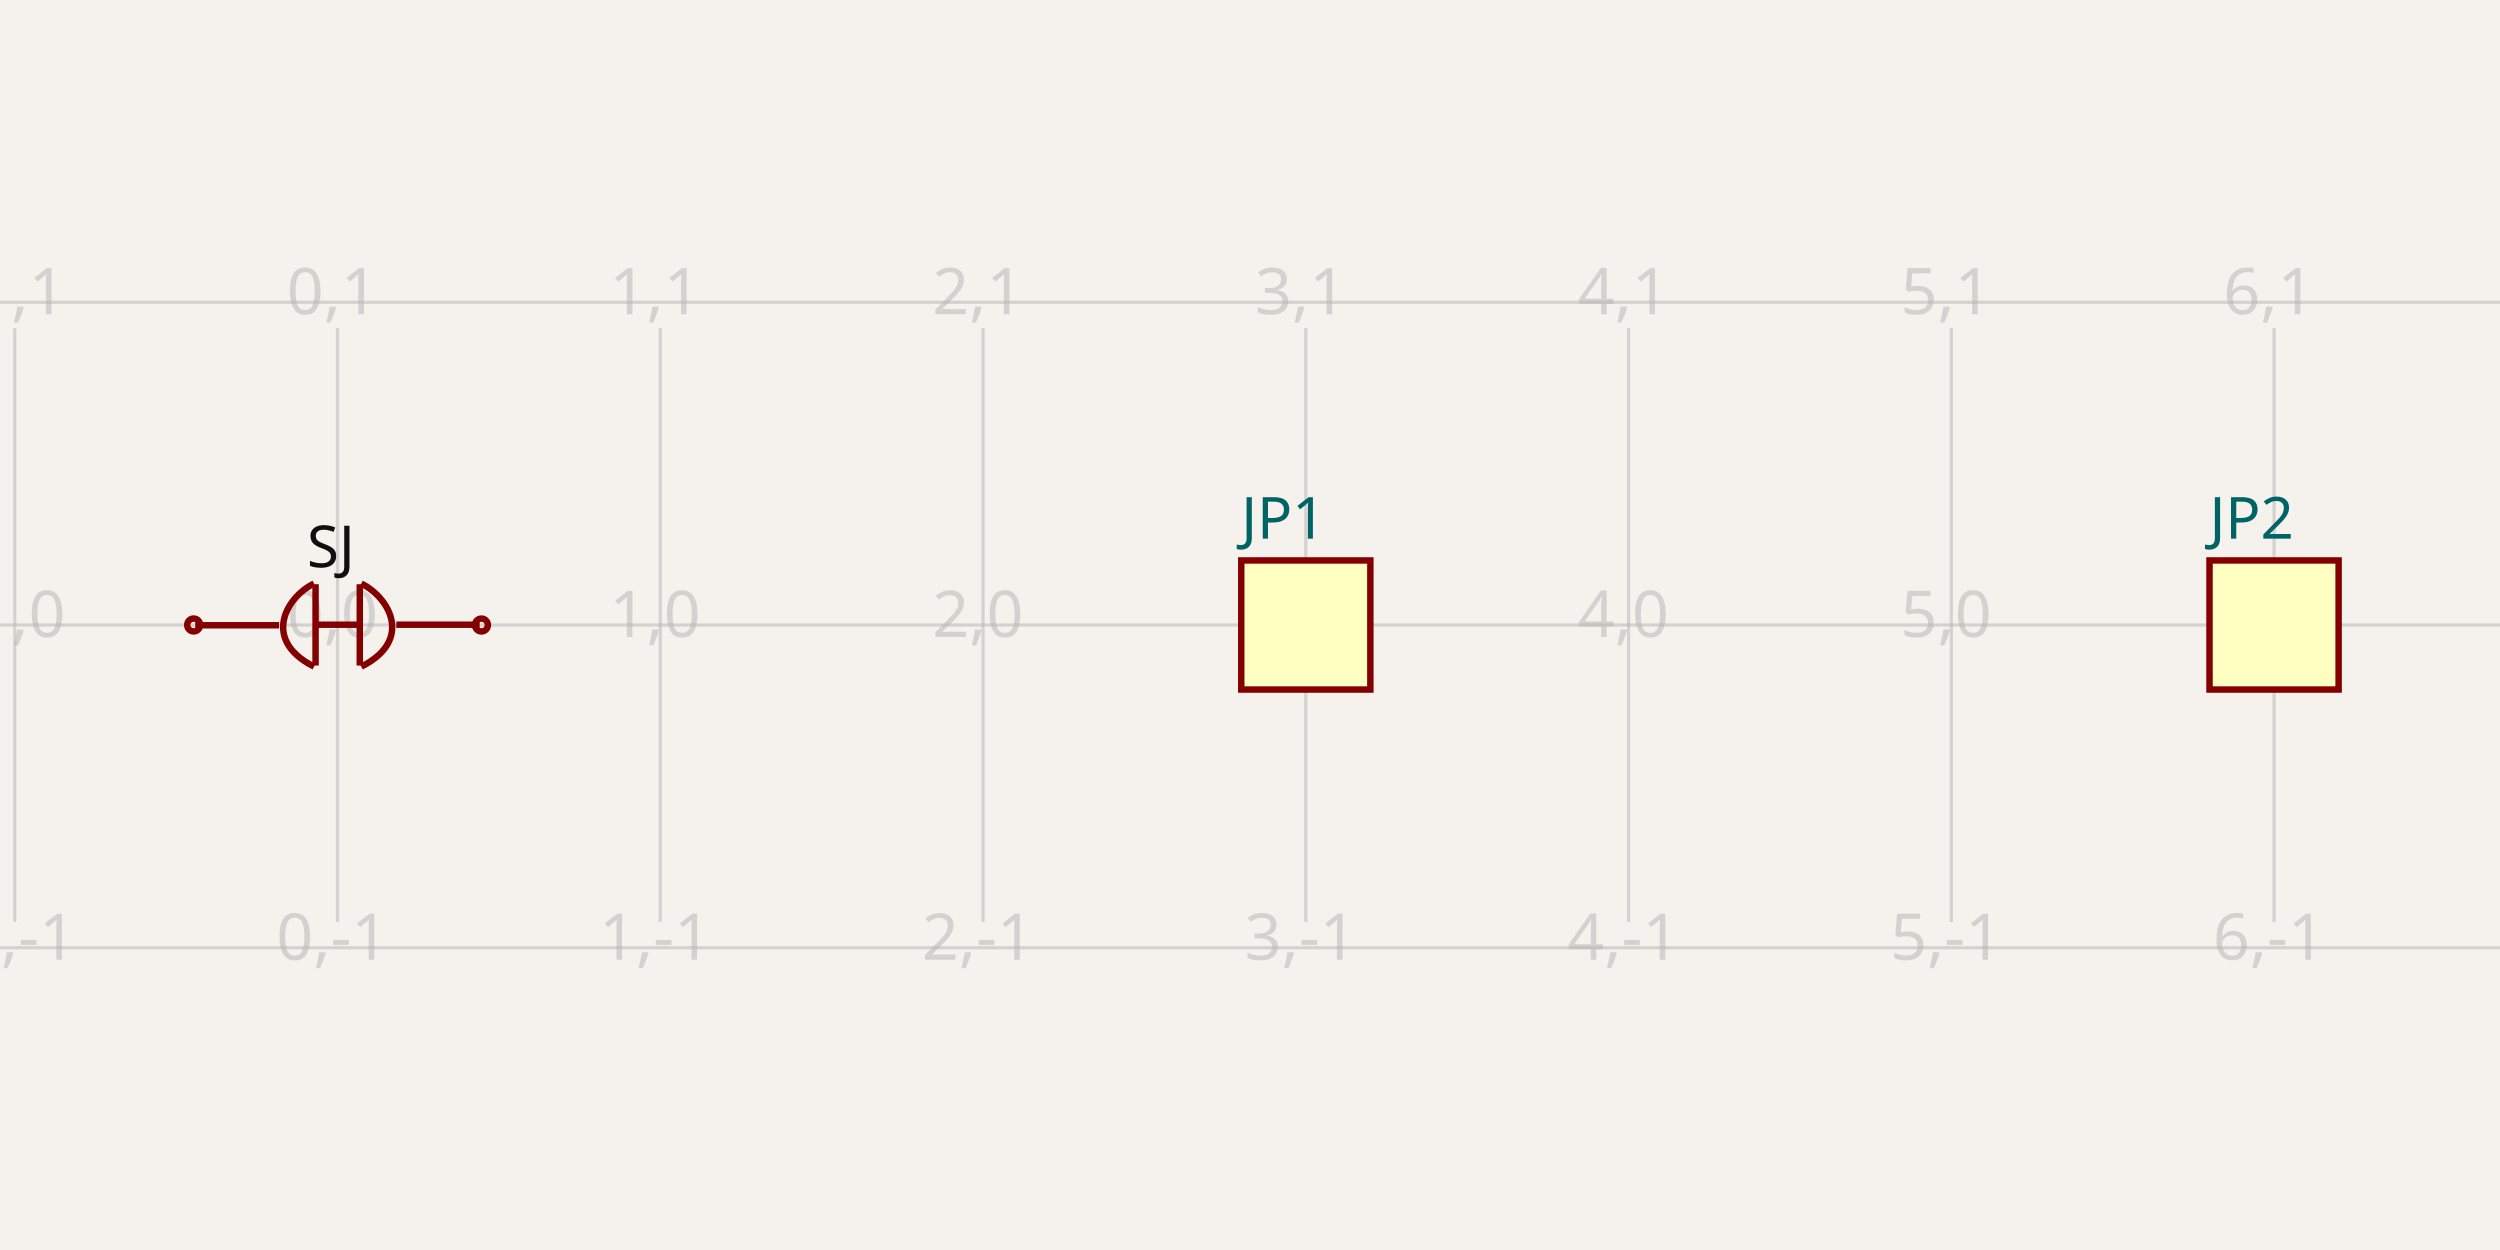
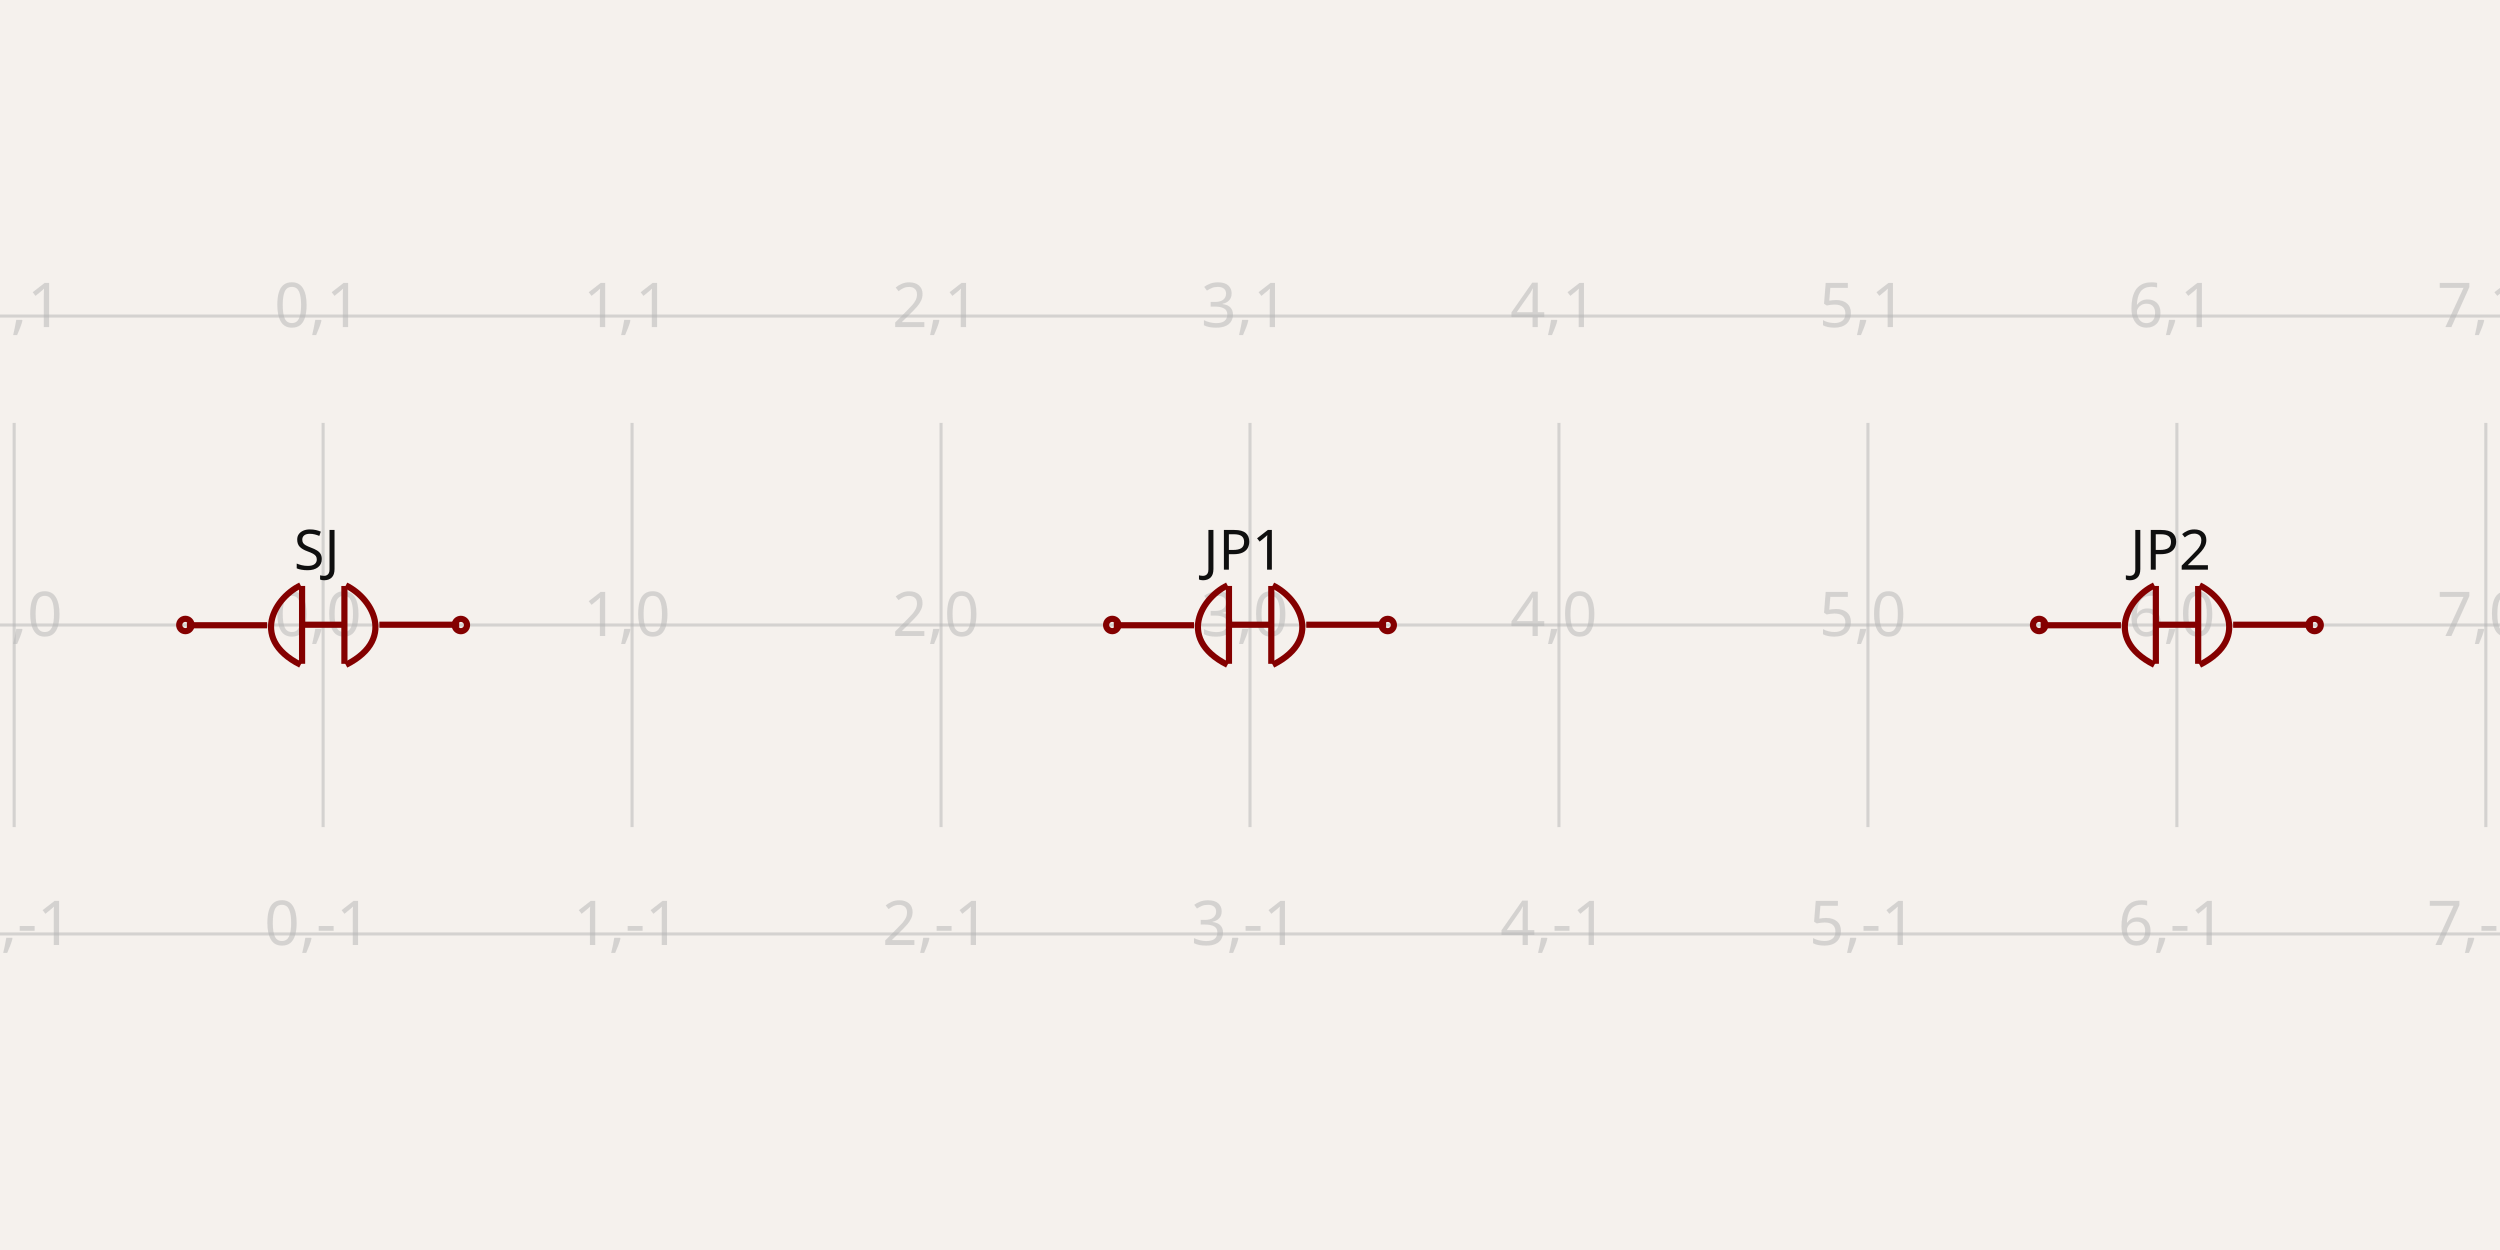
- <svg xmlns="http://www.w3.org/2000/svg" width="1200" height="600" style="background-color: rgb(245, 241, 237)" data-real-to-screen-transform="matrix(154.9226517677,0,0,-154.9226517677,162.0182331567,300)">
+ <svg xmlns="http://www.w3.org/2000/svg" width="1200" height="600" style="background-color: rgb(245, 241, 237)" data-real-to-screen-transform="matrix(148.3019134308,0,0,-148.3019134308,155.0942597075,300)">
  <style>
              .boundary { fill: rgb(245, 241, 237); }
              .schematic-boundary { fill: none; stroke: #fff; }
              .component { fill: none; stroke: rgb(132, 0, 0); }
              .chip { fill: rgb(255, 255, 194); stroke: rgb(132, 0, 0); }
              .component-pin { fill: none; stroke: rgb(132, 0, 0); }
              .trace:hover {
                filter: invert(1);
              }
              .trace:hover .trace-crossing-outline {
                opacity: 0;
              }
              .text { font-family: sans-serif; fill: rgb(0, 150, 0); }
              .pin-number { fill: rgb(169, 0, 0); }
              .port-label { fill: rgb(0, 100, 100); }
              .component-name { fill: rgb(0, 100, 100); }
            </style>
  <rect class="boundary" x="0" y="0" width="1200" height="600" />
  <g class="grid">
-     <line x1="-147.827" y1="442.529" x2="-147.827" y2="157.471" stroke="rgb(181, 181, 181)" stroke-width="1.549" stroke-opacity="0.5" />
-     <line x1="7.096" y1="442.529" x2="7.096" y2="157.471" stroke="rgb(181, 181, 181)" stroke-width="1.549" stroke-opacity="0.5" />
-     <line x1="162.018" y1="442.529" x2="162.018" y2="157.471" stroke="rgb(181, 181, 181)" stroke-width="1.549" stroke-opacity="0.5" />
-     <line x1="316.941" y1="442.529" x2="316.941" y2="157.471" stroke="rgb(181, 181, 181)" stroke-width="1.549" stroke-opacity="0.5" />
-     <line x1="471.864" y1="442.529" x2="471.864" y2="157.471" stroke="rgb(181, 181, 181)" stroke-width="1.549" stroke-opacity="0.5" />
-     <line x1="626.786" y1="442.529" x2="626.786" y2="157.471" stroke="rgb(181, 181, 181)" stroke-width="1.549" stroke-opacity="0.5" />
-     <line x1="781.709" y1="442.529" x2="781.709" y2="157.471" stroke="rgb(181, 181, 181)" stroke-width="1.549" stroke-opacity="0.5" />
-     <line x1="936.631" y1="442.529" x2="936.631" y2="157.471" stroke="rgb(181, 181, 181)" stroke-width="1.549" stroke-opacity="0.5" />
-     <line x1="1091.554" y1="442.529" x2="1091.554" y2="157.471" stroke="rgb(181, 181, 181)" stroke-width="1.549" stroke-opacity="0.5" />
-     <line x1="1246.477" y1="442.529" x2="1246.477" y2="157.471" stroke="rgb(181, 181, 181)" stroke-width="1.549" stroke-opacity="0.5" />
-     <line x1="-8.202505341614597e-11" y1="454.923" x2="1200" y2="454.923" stroke="rgb(181, 181, 181)" stroke-width="1.549" stroke-opacity="0.5" />
-     <line x1="-8.202505341614597e-11" y1="300" x2="1200" y2="300" stroke="rgb(181, 181, 181)" stroke-width="1.549" stroke-opacity="0.5" />
-     <line x1="-8.202505341614597e-11" y1="145.077" x2="1200" y2="145.077" stroke="rgb(181, 181, 181)" stroke-width="1.549" stroke-opacity="0.5" />
-     <text x="-150.327" y="449.923" fill="rgb(181, 181, 181)" font-size="30.985" fill-opacity="0.5" text-anchor="middle" dominant-baseline="middle" font-family="sans-serif">-2,-1</text>
-     <text x="-150.327" y="295" fill="rgb(181, 181, 181)" font-size="30.985" fill-opacity="0.5" text-anchor="middle" dominant-baseline="middle" font-family="sans-serif">-2,0</text>
-     <text x="-150.327" y="140.077" fill="rgb(181, 181, 181)" font-size="30.985" fill-opacity="0.5" text-anchor="middle" dominant-baseline="middle" font-family="sans-serif">-2,1</text>
-     <text x="4.596" y="449.923" fill="rgb(181, 181, 181)" font-size="30.985" fill-opacity="0.5" text-anchor="middle" dominant-baseline="middle" font-family="sans-serif">-1,-1</text>
-     <text x="4.596" y="295" fill="rgb(181, 181, 181)" font-size="30.985" fill-opacity="0.5" text-anchor="middle" dominant-baseline="middle" font-family="sans-serif">-1,0</text>
-     <text x="4.596" y="140.077" fill="rgb(181, 181, 181)" font-size="30.985" fill-opacity="0.5" text-anchor="middle" dominant-baseline="middle" font-family="sans-serif">-1,1</text>
-     <text x="159.518" y="449.923" fill="rgb(181, 181, 181)" font-size="30.985" fill-opacity="0.5" text-anchor="middle" dominant-baseline="middle" font-family="sans-serif">0,-1</text>
-     <text x="159.518" y="295" fill="rgb(181, 181, 181)" font-size="30.985" fill-opacity="0.5" text-anchor="middle" dominant-baseline="middle" font-family="sans-serif">0,0</text>
-     <text x="159.518" y="140.077" fill="rgb(181, 181, 181)" font-size="30.985" fill-opacity="0.5" text-anchor="middle" dominant-baseline="middle" font-family="sans-serif">0,1</text>
-     <text x="314.441" y="449.923" fill="rgb(181, 181, 181)" font-size="30.985" fill-opacity="0.5" text-anchor="middle" dominant-baseline="middle" font-family="sans-serif">1,-1</text>
-     <text x="314.441" y="295" fill="rgb(181, 181, 181)" font-size="30.985" fill-opacity="0.5" text-anchor="middle" dominant-baseline="middle" font-family="sans-serif">1,0</text>
-     <text x="314.441" y="140.077" fill="rgb(181, 181, 181)" font-size="30.985" fill-opacity="0.5" text-anchor="middle" dominant-baseline="middle" font-family="sans-serif">1,1</text>
-     <text x="469.364" y="449.923" fill="rgb(181, 181, 181)" font-size="30.985" fill-opacity="0.5" text-anchor="middle" dominant-baseline="middle" font-family="sans-serif">2,-1</text>
-     <text x="469.364" y="295" fill="rgb(181, 181, 181)" font-size="30.985" fill-opacity="0.5" text-anchor="middle" dominant-baseline="middle" font-family="sans-serif">2,0</text>
-     <text x="469.364" y="140.077" fill="rgb(181, 181, 181)" font-size="30.985" fill-opacity="0.5" text-anchor="middle" dominant-baseline="middle" font-family="sans-serif">2,1</text>
-     <text x="624.286" y="449.923" fill="rgb(181, 181, 181)" font-size="30.985" fill-opacity="0.5" text-anchor="middle" dominant-baseline="middle" font-family="sans-serif">3,-1</text>
-     <text x="624.286" y="295" fill="rgb(181, 181, 181)" font-size="30.985" fill-opacity="0.5" text-anchor="middle" dominant-baseline="middle" font-family="sans-serif">3,0</text>
-     <text x="624.286" y="140.077" fill="rgb(181, 181, 181)" font-size="30.985" fill-opacity="0.5" text-anchor="middle" dominant-baseline="middle" font-family="sans-serif">3,1</text>
-     <text x="779.209" y="449.923" fill="rgb(181, 181, 181)" font-size="30.985" fill-opacity="0.5" text-anchor="middle" dominant-baseline="middle" font-family="sans-serif">4,-1</text>
-     <text x="779.209" y="295" fill="rgb(181, 181, 181)" font-size="30.985" fill-opacity="0.5" text-anchor="middle" dominant-baseline="middle" font-family="sans-serif">4,0</text>
-     <text x="779.209" y="140.077" fill="rgb(181, 181, 181)" font-size="30.985" fill-opacity="0.5" text-anchor="middle" dominant-baseline="middle" font-family="sans-serif">4,1</text>
-     <text x="934.131" y="449.923" fill="rgb(181, 181, 181)" font-size="30.985" fill-opacity="0.5" text-anchor="middle" dominant-baseline="middle" font-family="sans-serif">5,-1</text>
-     <text x="934.131" y="295" fill="rgb(181, 181, 181)" font-size="30.985" fill-opacity="0.5" text-anchor="middle" dominant-baseline="middle" font-family="sans-serif">5,0</text>
-     <text x="934.131" y="140.077" fill="rgb(181, 181, 181)" font-size="30.985" fill-opacity="0.5" text-anchor="middle" dominant-baseline="middle" font-family="sans-serif">5,1</text>
-     <text x="1089.054" y="449.923" fill="rgb(181, 181, 181)" font-size="30.985" fill-opacity="0.5" text-anchor="middle" dominant-baseline="middle" font-family="sans-serif">6,-1</text>
-     <text x="1089.054" y="295" fill="rgb(181, 181, 181)" font-size="30.985" fill-opacity="0.5" text-anchor="middle" dominant-baseline="middle" font-family="sans-serif">6,0</text>
-     <text x="1089.054" y="140.077" fill="rgb(181, 181, 181)" font-size="30.985" fill-opacity="0.5" text-anchor="middle" dominant-baseline="middle" font-family="sans-serif">6,1</text>
-     <text x="1243.977" y="449.923" fill="rgb(181, 181, 181)" font-size="30.985" fill-opacity="0.5" text-anchor="middle" dominant-baseline="middle" font-family="sans-serif">7,-1</text>
-     <text x="1243.977" y="295" fill="rgb(181, 181, 181)" font-size="30.985" fill-opacity="0.5" text-anchor="middle" dominant-baseline="middle" font-family="sans-serif">7,0</text>
-     <text x="1243.977" y="140.077" fill="rgb(181, 181, 181)" font-size="30.985" fill-opacity="0.5" text-anchor="middle" dominant-baseline="middle" font-family="sans-serif">7,1</text>
+     <line x1="-141.51" y1="397.011" x2="-141.51" y2="202.989" stroke="rgb(181, 181, 181)" stroke-width="1.483" stroke-opacity="0.5" />
+     <line x1="6.792" y1="397.011" x2="6.792" y2="202.989" stroke="rgb(181, 181, 181)" stroke-width="1.483" stroke-opacity="0.5" />
+     <line x1="155.094" y1="397.011" x2="155.094" y2="202.989" stroke="rgb(181, 181, 181)" stroke-width="1.483" stroke-opacity="0.5" />
+     <line x1="303.396" y1="397.011" x2="303.396" y2="202.989" stroke="rgb(181, 181, 181)" stroke-width="1.483" stroke-opacity="0.5" />
+     <line x1="451.698" y1="397.011" x2="451.698" y2="202.989" stroke="rgb(181, 181, 181)" stroke-width="1.483" stroke-opacity="0.5" />
+     <line x1="600" y1="397.011" x2="600" y2="202.989" stroke="rgb(181, 181, 181)" stroke-width="1.483" stroke-opacity="0.5" />
+     <line x1="748.302" y1="397.011" x2="748.302" y2="202.989" stroke="rgb(181, 181, 181)" stroke-width="1.483" stroke-opacity="0.5" />
+     <line x1="896.604" y1="397.011" x2="896.604" y2="202.989" stroke="rgb(181, 181, 181)" stroke-width="1.483" stroke-opacity="0.5" />
+     <line x1="1044.906" y1="397.011" x2="1044.906" y2="202.989" stroke="rgb(181, 181, 181)" stroke-width="1.483" stroke-opacity="0.5" />
+     <line x1="1193.208" y1="397.011" x2="1193.208" y2="202.989" stroke="rgb(181, 181, 181)" stroke-width="1.483" stroke-opacity="0.5" />
+     <line x1="1341.51" y1="397.011" x2="1341.51" y2="202.989" stroke="rgb(181, 181, 181)" stroke-width="1.483" stroke-opacity="0.5" />
+     <line x1="3.8625103115919046e-11" y1="448.302" x2="1200" y2="448.302" stroke="rgb(181, 181, 181)" stroke-width="1.483" stroke-opacity="0.5" />
+     <line x1="3.8625103115919046e-11" y1="300" x2="1200" y2="300" stroke="rgb(181, 181, 181)" stroke-width="1.483" stroke-opacity="0.5" />
+     <line x1="3.8625103115919046e-11" y1="151.698" x2="1200" y2="151.698" stroke="rgb(181, 181, 181)" stroke-width="1.483" stroke-opacity="0.5" />
+     <text x="-144.01" y="443.302" fill="rgb(181, 181, 181)" font-size="29.66" fill-opacity="0.5" text-anchor="middle" dominant-baseline="middle" font-family="sans-serif">-2,-1</text>
+     <text x="-144.01" y="295" fill="rgb(181, 181, 181)" font-size="29.66" fill-opacity="0.5" text-anchor="middle" dominant-baseline="middle" font-family="sans-serif">-2,0</text>
+     <text x="-144.01" y="146.698" fill="rgb(181, 181, 181)" font-size="29.66" fill-opacity="0.5" text-anchor="middle" dominant-baseline="middle" font-family="sans-serif">-2,1</text>
+     <text x="4.292" y="443.302" fill="rgb(181, 181, 181)" font-size="29.66" fill-opacity="0.5" text-anchor="middle" dominant-baseline="middle" font-family="sans-serif">-1,-1</text>
+     <text x="4.292" y="295" fill="rgb(181, 181, 181)" font-size="29.66" fill-opacity="0.5" text-anchor="middle" dominant-baseline="middle" font-family="sans-serif">-1,0</text>
+     <text x="4.292" y="146.698" fill="rgb(181, 181, 181)" font-size="29.66" fill-opacity="0.5" text-anchor="middle" dominant-baseline="middle" font-family="sans-serif">-1,1</text>
+     <text x="152.594" y="443.302" fill="rgb(181, 181, 181)" font-size="29.66" fill-opacity="0.5" text-anchor="middle" dominant-baseline="middle" font-family="sans-serif">0,-1</text>
+     <text x="152.594" y="295" fill="rgb(181, 181, 181)" font-size="29.66" fill-opacity="0.5" text-anchor="middle" dominant-baseline="middle" font-family="sans-serif">0,0</text>
+     <text x="152.594" y="146.698" fill="rgb(181, 181, 181)" font-size="29.66" fill-opacity="0.5" text-anchor="middle" dominant-baseline="middle" font-family="sans-serif">0,1</text>
+     <text x="300.896" y="443.302" fill="rgb(181, 181, 181)" font-size="29.66" fill-opacity="0.5" text-anchor="middle" dominant-baseline="middle" font-family="sans-serif">1,-1</text>
+     <text x="300.896" y="295" fill="rgb(181, 181, 181)" font-size="29.66" fill-opacity="0.5" text-anchor="middle" dominant-baseline="middle" font-family="sans-serif">1,0</text>
+     <text x="300.896" y="146.698" fill="rgb(181, 181, 181)" font-size="29.66" fill-opacity="0.5" text-anchor="middle" dominant-baseline="middle" font-family="sans-serif">1,1</text>
+     <text x="449.198" y="443.302" fill="rgb(181, 181, 181)" font-size="29.66" fill-opacity="0.5" text-anchor="middle" dominant-baseline="middle" font-family="sans-serif">2,-1</text>
+     <text x="449.198" y="295" fill="rgb(181, 181, 181)" font-size="29.66" fill-opacity="0.5" text-anchor="middle" dominant-baseline="middle" font-family="sans-serif">2,0</text>
+     <text x="449.198" y="146.698" fill="rgb(181, 181, 181)" font-size="29.66" fill-opacity="0.5" text-anchor="middle" dominant-baseline="middle" font-family="sans-serif">2,1</text>
+     <text x="597.5" y="443.302" fill="rgb(181, 181, 181)" font-size="29.66" fill-opacity="0.5" text-anchor="middle" dominant-baseline="middle" font-family="sans-serif">3,-1</text>
+     <text x="597.5" y="295" fill="rgb(181, 181, 181)" font-size="29.66" fill-opacity="0.5" text-anchor="middle" dominant-baseline="middle" font-family="sans-serif">3,0</text>
+     <text x="597.5" y="146.698" fill="rgb(181, 181, 181)" font-size="29.66" fill-opacity="0.5" text-anchor="middle" dominant-baseline="middle" font-family="sans-serif">3,1</text>
+     <text x="745.802" y="443.302" fill="rgb(181, 181, 181)" font-size="29.66" fill-opacity="0.5" text-anchor="middle" dominant-baseline="middle" font-family="sans-serif">4,-1</text>
+     <text x="745.802" y="295" fill="rgb(181, 181, 181)" font-size="29.66" fill-opacity="0.5" text-anchor="middle" dominant-baseline="middle" font-family="sans-serif">4,0</text>
+     <text x="745.802" y="146.698" fill="rgb(181, 181, 181)" font-size="29.66" fill-opacity="0.5" text-anchor="middle" dominant-baseline="middle" font-family="sans-serif">4,1</text>
+     <text x="894.104" y="443.302" fill="rgb(181, 181, 181)" font-size="29.66" fill-opacity="0.5" text-anchor="middle" dominant-baseline="middle" font-family="sans-serif">5,-1</text>
+     <text x="894.104" y="295" fill="rgb(181, 181, 181)" font-size="29.66" fill-opacity="0.5" text-anchor="middle" dominant-baseline="middle" font-family="sans-serif">5,0</text>
+     <text x="894.104" y="146.698" fill="rgb(181, 181, 181)" font-size="29.66" fill-opacity="0.5" text-anchor="middle" dominant-baseline="middle" font-family="sans-serif">5,1</text>
+     <text x="1042.406" y="443.302" fill="rgb(181, 181, 181)" font-size="29.66" fill-opacity="0.5" text-anchor="middle" dominant-baseline="middle" font-family="sans-serif">6,-1</text>
+     <text x="1042.406" y="295" fill="rgb(181, 181, 181)" font-size="29.66" fill-opacity="0.5" text-anchor="middle" dominant-baseline="middle" font-family="sans-serif">6,0</text>
+     <text x="1042.406" y="146.698" fill="rgb(181, 181, 181)" font-size="29.66" fill-opacity="0.5" text-anchor="middle" dominant-baseline="middle" font-family="sans-serif">6,1</text>
+     <text x="1190.708" y="443.302" fill="rgb(181, 181, 181)" font-size="29.66" fill-opacity="0.5" text-anchor="middle" dominant-baseline="middle" font-family="sans-serif">7,-1</text>
+     <text x="1190.708" y="295" fill="rgb(181, 181, 181)" font-size="29.66" fill-opacity="0.5" text-anchor="middle" dominant-baseline="middle" font-family="sans-serif">7,0</text>
+     <text x="1190.708" y="146.698" fill="rgb(181, 181, 181)" font-size="29.66" fill-opacity="0.5" text-anchor="middle" dominant-baseline="middle" font-family="sans-serif">7,1</text>
+     <text x="1339.01" y="443.302" fill="rgb(181, 181, 181)" font-size="29.66" fill-opacity="0.5" text-anchor="middle" dominant-baseline="middle" font-family="sans-serif">8,-1</text>
+     <text x="1339.01" y="295" fill="rgb(181, 181, 181)" font-size="29.66" fill-opacity="0.5" text-anchor="middle" dominant-baseline="middle" font-family="sans-serif">8,0</text>
+     <text x="1339.01" y="146.698" fill="rgb(181, 181, 181)" font-size="29.66" fill-opacity="0.5" text-anchor="middle" dominant-baseline="middle" font-family="sans-serif">8,1</text>
  </g>
  <g data-circuit-json-type="schematic_component" data-schematic-component-id="schematic_component_0">
-     <rect class="component-overlay" x="93.723" y="280.106" width="136.517" height="39.889" fill="transparent" />
-     <path d="M 133.95 300.127 L 93.723 300.127" stroke="rgb(132, 0, 0)" fill="none" stroke-width="3.098px" />
-     <path d="M 230.24 299.862 L 190.229 299.862" stroke="rgb(132, 0, 0)" fill="none" stroke-width="3.098px" />
-     <path d="M 172.401 299.863 L 151.776 299.863" stroke="rgb(132, 0, 0)" fill="none" stroke-width="3.098px" />
-     <path d="M 172.695 280.431 L 172.695 319.469" stroke="rgb(132, 0, 0)" fill="none" stroke-width="3.098px" />
-     <path d="M 151.469 280.416 L 151.469 319.454" stroke="rgb(132, 0, 0)" fill="none" stroke-width="3.098px" />
-     <path d="M 150.75 319.975 L 150.75 319.975 L 148.329 318.669 L 146.151 317.316 L 144.208 315.92 L 142.492 314.485 L 140.994 313.018 L 139.707 311.523 L 138.623 310.004 L 137.732 308.468 L 137.027 306.918 L 136.501 305.36 L 136.144 303.799 L 135.948 302.239 L 135.906 300.687 L 136.009 299.145 L 136.249 297.62 L 136.618 296.117 L 137.107 294.641 L 137.709 293.195 L 138.416 291.786 L 139.219 290.419 L 140.11 289.097 L 141.081 287.827 L 142.123 286.613 L 143.23 285.46 L 144.391 284.374 L 145.6 283.358 L 146.848 282.419 L 148.128 281.56 L 149.43 280.787 L 150.746 280.106 L 150.746 280.106" stroke="rgb(132, 0, 0)" fill="none" stroke-width="3.098px" />
-     <path d="M 173.404 319.994 L 173.404 319.994 L 175.825 318.689 L 178.002 317.336 L 179.945 315.939 L 181.661 314.505 L 183.159 313.038 L 184.446 311.542 L 185.531 310.024 L 186.421 308.487 L 187.126 306.938 L 187.653 305.38 L 188.01 303.819 L 188.205 302.259 L 188.248 300.706 L 188.145 299.165 L 187.905 297.64 L 187.536 296.137 L 187.046 294.66 L 186.444 293.215 L 185.737 291.806 L 184.934 290.438 L 184.043 289.117 L 183.073 287.847 L 182.03 286.633 L 180.924 285.48 L 179.762 284.393 L 178.553 283.378 L 177.305 282.438 L 176.026 281.58 L 174.724 280.807 L 173.407 280.125 L 173.407 280.125" stroke="rgb(132, 0, 0)" fill="none" stroke-width="3.098px" />
-     <text x="158.821" y="272.259" fill="rgb(15, 15, 15)" font-family="sans-serif" text-anchor="middle" dominant-baseline="auto" font-size="27.886px">SJ</text>
-     <circle cx="92.954" cy="299.99" r="3.098px" stroke-width="3.098px" fill="none" stroke="rgb(132, 0, 0)" />
-     <circle cx="231.083" cy="300.01" r="3.098px" stroke-width="3.098px" fill="none" stroke="rgb(132, 0, 0)" />
+     <rect class="component-overlay" x="89.718" y="280.956" width="130.683" height="38.184" fill="transparent" />
+     <path d="M 128.226 300.122 L 89.718 300.122" stroke="rgb(132, 0, 0)" fill="none" stroke-width="2.966px" />
+     <path d="M 220.401 299.868 L 182.099 299.868" stroke="rgb(132, 0, 0)" fill="none" stroke-width="2.966px" />
+     <path d="M 165.033 299.869 L 145.289 299.869" stroke="rgb(132, 0, 0)" fill="none" stroke-width="2.966px" />
+     <path d="M 165.315 281.267 L 165.315 318.637" stroke="rgb(132, 0, 0)" fill="none" stroke-width="2.966px" />
+     <path d="M 144.996 281.253 L 144.996 318.623" stroke="rgb(132, 0, 0)" fill="none" stroke-width="2.966px" />
+     <path d="M 144.307 319.121 L 144.307 319.121 L 141.99 317.871 L 139.905 316.576 L 138.045 315.239 L 136.402 313.866 L 134.969 312.462 L 133.737 311.03 L 132.698 309.577 L 131.846 308.106 L 131.171 306.622 L 130.667 305.131 L 130.325 303.637 L 130.138 302.144 L 130.098 300.657 L 130.196 299.182 L 130.426 297.722 L 130.779 296.283 L 131.248 294.87 L 131.824 293.486 L 132.501 292.137 L 133.269 290.828 L 134.122 289.563 L 135.051 288.347 L 136.05 287.185 L 137.109 286.082 L 138.221 285.042 L 139.378 284.069 L 140.573 283.17 L 141.797 282.348 L 143.044 281.609 L 144.304 280.956 L 144.304 280.956" stroke="rgb(132, 0, 0)" fill="none" stroke-width="2.966px" />
+     <path d="M 165.993 319.14 L 165.993 319.14 L 168.311 317.89 L 170.395 316.595 L 172.255 315.258 L 173.898 313.885 L 175.331 312.481 L 176.564 311.049 L 177.602 309.596 L 178.454 308.125 L 179.129 306.641 L 179.633 305.15 L 179.975 303.655 L 180.162 302.163 L 180.203 300.676 L 180.104 299.201 L 179.874 297.741 L 179.521 296.302 L 179.052 294.888 L 178.476 293.505 L 177.8 292.156 L 177.031 290.847 L 176.178 289.582 L 175.249 288.366 L 174.251 287.204 L 173.192 286.101 L 172.08 285.06 L 170.922 284.088 L 169.728 283.189 L 168.503 282.367 L 167.257 281.627 L 165.996 280.975 L 165.996 280.975" stroke="rgb(132, 0, 0)" fill="none" stroke-width="2.966px" />
+     <text x="152.034" y="273.445" fill="rgb(15, 15, 15)" font-family="sans-serif" text-anchor="middle" dominant-baseline="auto" font-size="26.694px">SJ</text>
+     <circle cx="88.981" cy="299.991" r="2.966px" stroke-width="2.966px" fill="none" stroke="rgb(132, 0, 0)" />
+     <circle cx="221.207" cy="300.009" r="2.966px" stroke-width="2.966px" fill="none" stroke="rgb(132, 0, 0)" />
  </g>
  <g data-circuit-json-type="schematic_component" data-schematic-component-id="schematic_component_1">
-     <rect class="component chip" x="595.802" y="269.015" width="61.969" height="61.969" stroke-width="3.098px" fill="rgb(255, 255, 194)" stroke="rgb(132, 0, 0)" />
-     <rect class="component-overlay" x="595.802" y="269.015" width="61.969" height="61.969" fill="transparent" />
-     <text x="595.802" y="351.124" fill="#006464" text-anchor="start" dominant-baseline="middle" font-family="sans-serif" font-size="27.886px" transform="rotate(0, 595.8017, 351.1245)" />
-     <text x="595.802" y="248.876" fill="#006464" text-anchor="start" dominant-baseline="middle" font-family="sans-serif" font-size="27.886px" transform="rotate(0, 595.8017, 248.8755)">JP1</text>
+     <rect class="component-overlay" x="534.623" y="280.956" width="130.683" height="38.184" fill="transparent" />
+     <path d="M 573.131 300.122 L 534.623 300.122" stroke="rgb(132, 0, 0)" fill="none" stroke-width="2.966px" />
+     <path d="M 665.307 299.868 L 627.005 299.868" stroke="rgb(132, 0, 0)" fill="none" stroke-width="2.966px" />
+     <path d="M 609.939 299.869 L 590.195 299.869" stroke="rgb(132, 0, 0)" fill="none" stroke-width="2.966px" />
+     <path d="M 610.221 281.267 L 610.221 318.637" stroke="rgb(132, 0, 0)" fill="none" stroke-width="2.966px" />
+     <path d="M 589.902 281.253 L 589.902 318.623" stroke="rgb(132, 0, 0)" fill="none" stroke-width="2.966px" />
+     <path d="M 589.213 319.121 L 589.213 319.121 L 586.895 317.871 L 584.811 316.576 L 582.951 315.239 L 581.308 313.866 L 579.875 312.462 L 578.643 311.03 L 577.604 309.577 L 576.752 308.106 L 576.077 306.622 L 575.573 305.131 L 575.231 303.637 L 575.044 302.144 L 575.003 300.657 L 575.102 299.182 L 575.332 297.722 L 575.685 296.283 L 576.154 294.87 L 576.73 293.486 L 577.406 292.137 L 578.175 290.828 L 579.028 289.563 L 579.957 288.347 L 580.955 287.185 L 582.014 286.082 L 583.126 285.042 L 584.284 284.069 L 585.479 283.17 L 586.703 282.348 L 587.949 281.609 L 589.21 280.956 L 589.21 280.956" stroke="rgb(132, 0, 0)" fill="none" stroke-width="2.966px" />
+     <path d="M 610.899 319.14 L 610.899 319.14 L 613.216 317.89 L 615.301 316.595 L 617.161 315.258 L 618.804 313.885 L 620.237 312.481 L 621.469 311.049 L 622.508 309.596 L 623.36 308.125 L 624.035 306.641 L 624.539 305.15 L 624.881 303.655 L 625.068 302.163 L 625.108 300.676 L 625.01 299.201 L 624.78 297.741 L 624.427 296.302 L 623.958 294.888 L 623.382 293.505 L 622.705 292.156 L 621.937 290.847 L 621.084 289.582 L 620.155 288.366 L 619.157 287.204 L 618.098 286.101 L 616.985 285.06 L 615.828 284.088 L 614.633 283.189 L 613.409 282.367 L 612.162 281.627 L 610.902 280.975 L 610.902 280.975" stroke="rgb(132, 0, 0)" fill="none" stroke-width="2.966px" />
+     <text x="596.94" y="273.445" fill="rgb(15, 15, 15)" font-family="sans-serif" text-anchor="middle" dominant-baseline="auto" font-size="26.694px">JP1</text>
+     <circle cx="533.887" cy="299.991" r="2.966px" stroke-width="2.966px" fill="none" stroke="rgb(132, 0, 0)" />
+     <circle cx="666.113" cy="300.009" r="2.966px" stroke-width="2.966px" fill="none" stroke="rgb(132, 0, 0)" />
  </g>
  <g data-circuit-json-type="schematic_component" data-schematic-component-id="schematic_component_2">
-     <rect class="component chip" x="1060.57" y="269.015" width="61.969" height="61.969" stroke-width="3.098px" fill="rgb(255, 255, 194)" stroke="rgb(132, 0, 0)" />
-     <rect class="component-overlay" x="1060.57" y="269.015" width="61.969" height="61.969" fill="transparent" />
-     <text x="1060.57" y="351.124" fill="#006464" text-anchor="start" dominant-baseline="middle" font-family="sans-serif" font-size="27.886px" transform="rotate(0, 1060.57, 351.1245)" />
-     <text x="1060.57" y="248.876" fill="#006464" text-anchor="start" dominant-baseline="middle" font-family="sans-serif" font-size="27.886px" transform="rotate(0, 1060.57, 248.8755)">JP2</text>
+     <rect class="component-overlay" x="979.529" y="280.956" width="130.683" height="38.184" fill="transparent" />
+     <path d="M 1018.037 300.122 L 979.529 300.122" stroke="rgb(132, 0, 0)" fill="none" stroke-width="2.966px" />
+     <path d="M 1110.212 299.868 L 1071.911 299.868" stroke="rgb(132, 0, 0)" fill="none" stroke-width="2.966px" />
+     <path d="M 1054.845 299.869 L 1035.101 299.869" stroke="rgb(132, 0, 0)" fill="none" stroke-width="2.966px" />
+     <path d="M 1055.127 281.267 L 1055.127 318.637" stroke="rgb(132, 0, 0)" fill="none" stroke-width="2.966px" />
+     <path d="M 1034.808 281.253 L 1034.808 318.623" stroke="rgb(132, 0, 0)" fill="none" stroke-width="2.966px" />
+     <path d="M 1034.119 319.121 L 1034.119 319.121 L 1031.801 317.871 L 1029.716 316.576 L 1027.857 315.239 L 1026.214 313.866 L 1024.78 312.462 L 1023.548 311.03 L 1022.51 309.577 L 1021.657 308.106 L 1020.983 306.622 L 1020.479 305.131 L 1020.137 303.637 L 1019.95 302.144 L 1019.909 300.657 L 1020.008 299.182 L 1020.237 297.722 L 1020.591 296.283 L 1021.059 294.87 L 1021.636 293.486 L 1022.312 292.137 L 1023.081 290.828 L 1023.934 289.563 L 1024.863 288.347 L 1025.861 287.185 L 1026.92 286.082 L 1028.032 285.042 L 1029.189 284.069 L 1030.384 283.17 L 1031.609 282.348 L 1032.855 281.609 L 1034.115 280.956 L 1034.115 280.956" stroke="rgb(132, 0, 0)" fill="none" stroke-width="2.966px" />
+     <path d="M 1055.805 319.14 L 1055.805 319.14 L 1058.122 317.89 L 1060.207 316.595 L 1062.067 315.258 L 1063.709 313.885 L 1065.143 312.481 L 1066.375 311.049 L 1067.413 309.596 L 1068.266 308.125 L 1068.94 306.641 L 1069.445 305.15 L 1069.786 303.655 L 1069.974 302.163 L 1070.014 300.676 L 1069.916 299.201 L 1069.686 297.741 L 1069.333 296.302 L 1068.864 294.888 L 1068.288 293.505 L 1067.611 292.156 L 1066.843 290.847 L 1065.99 289.582 L 1065.06 288.366 L 1064.062 287.204 L 1063.003 286.101 L 1061.891 285.06 L 1060.734 284.088 L 1059.539 283.189 L 1058.315 282.367 L 1057.068 281.627 L 1055.808 280.975 L 1055.808 280.975" stroke="rgb(132, 0, 0)" fill="none" stroke-width="2.966px" />
+     <text x="1041.846" y="273.445" fill="rgb(15, 15, 15)" font-family="sans-serif" text-anchor="middle" dominant-baseline="auto" font-size="26.694px">JP2</text>
+     <circle cx="978.793" cy="299.991" r="2.966px" stroke-width="2.966px" fill="none" stroke="rgb(132, 0, 0)" />
+     <circle cx="1111.019" cy="300.009" r="2.966px" stroke-width="2.966px" fill="none" stroke="rgb(132, 0, 0)" />
  </g>
</svg>
